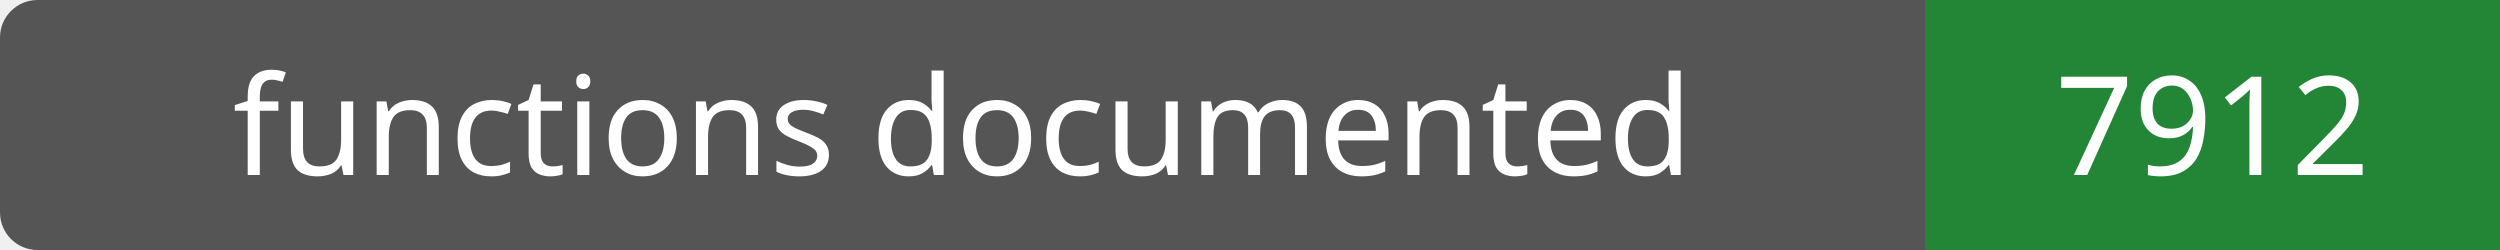
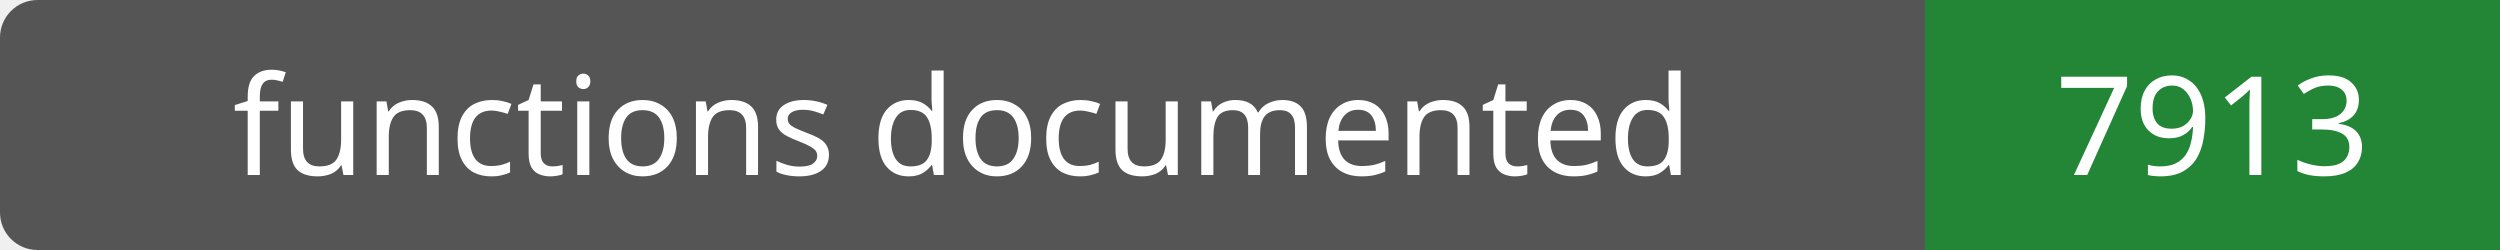
- <svg xmlns="http://www.w3.org/2000/svg" width="200" height="20" role="img" aria-label="functions documented: 7912">
+ <svg xmlns="http://www.w3.org/2000/svg" width="200" height="20" role="img" aria-label="functions documented: 7913">
  <rect width="200" height="20" rx="3" fill="#555" />
  <path fill="#238636" d="M154 0h46v20H154z" />
  <g fill="#fff" text-anchor="middle" font-family="Verdana,sans-serif" font-size="11">
    <text x="77.0" y="14">functions documented</text>
-     <text x="177.0" y="14">7912</text>
+     <text x="177.0" y="14">7913</text>
  </g>
</svg>
